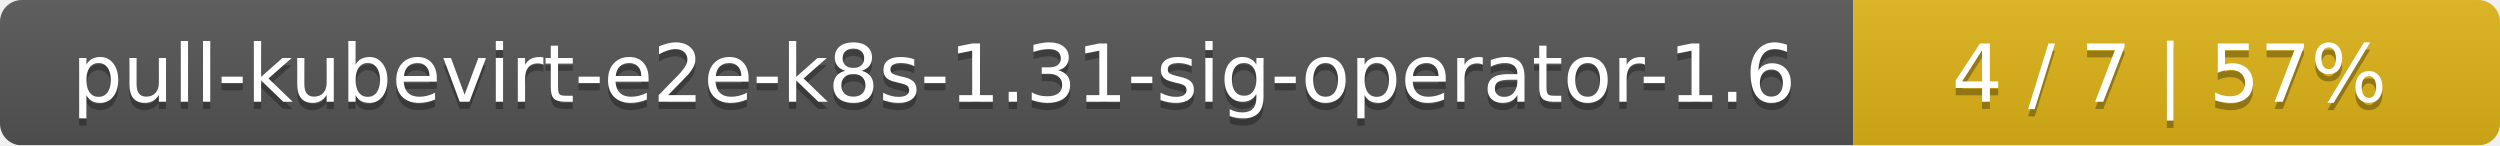
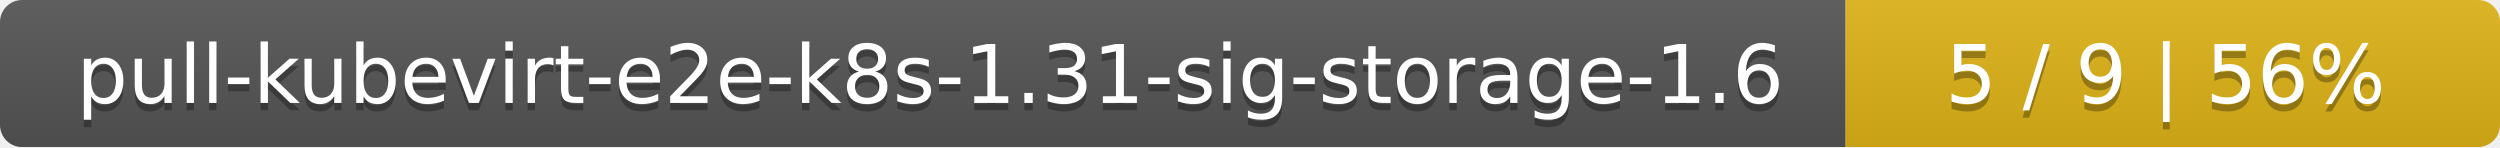
- <svg xmlns="http://www.w3.org/2000/svg" width="344" height="20">
+ <svg xmlns="http://www.w3.org/2000/svg" width="340" height="20">
  <linearGradient id="smooth" x2="0" y2="100%">
    <stop offset="0" stop-color="#bbb" stop-opacity=".1" />
    <stop offset="1" stop-opacity=".1" />
  </linearGradient>
  <mask id="round">
-     <rect width="344" height="20" rx="3" fill="#fff" />
+     <rect width="340" height="20" rx="3" fill="#fff" />
  </mask>
  <g mask="url(#round)">
-     <rect width="255" height="20" fill="#555" />
-     <rect x="255" width="89" height="20" fill="#dfb317" />
-     <rect width="344" height="20" fill="url(#smooth)" />
+     <rect width="251" height="20" fill="#555" />
+     <rect x="251" width="89" height="20" fill="#dfb317" />
+     <rect width="340" height="20" fill="url(#smooth)" />
  </g>
  <g fill="#fff" text-anchor="middle" font-family="DejaVu Sans,Verdana,Geneva,sans-serif" font-size="11">
-     <text x="128.5" y="15" fill="#010101" fill-opacity=".3">pull-kubevirt-e2e-k8s-1.31-sig-operator-1.6</text>
-     <text x="128.5" y="14">pull-kubevirt-e2e-k8s-1.31-sig-operator-1.6</text>
-     <text x="298.5" y="15" fill="#010101" fill-opacity=".3">4 / 7    |    57%</text>
-     <text x="298.5" y="14">4 / 7    |    57%</text>
+     <text x="126.5" y="15" fill="#010101" fill-opacity=".3">pull-kubevirt-e2e-k8s-1.31-sig-storage-1.6</text>
+     <text x="126.5" y="14">pull-kubevirt-e2e-k8s-1.31-sig-storage-1.6</text>
+     <text x="294.5" y="15" fill="#010101" fill-opacity=".3">5 / 9    |    56%</text>
+     <text x="294.5" y="14">5 / 9    |    56%</text>
  </g>
</svg>
